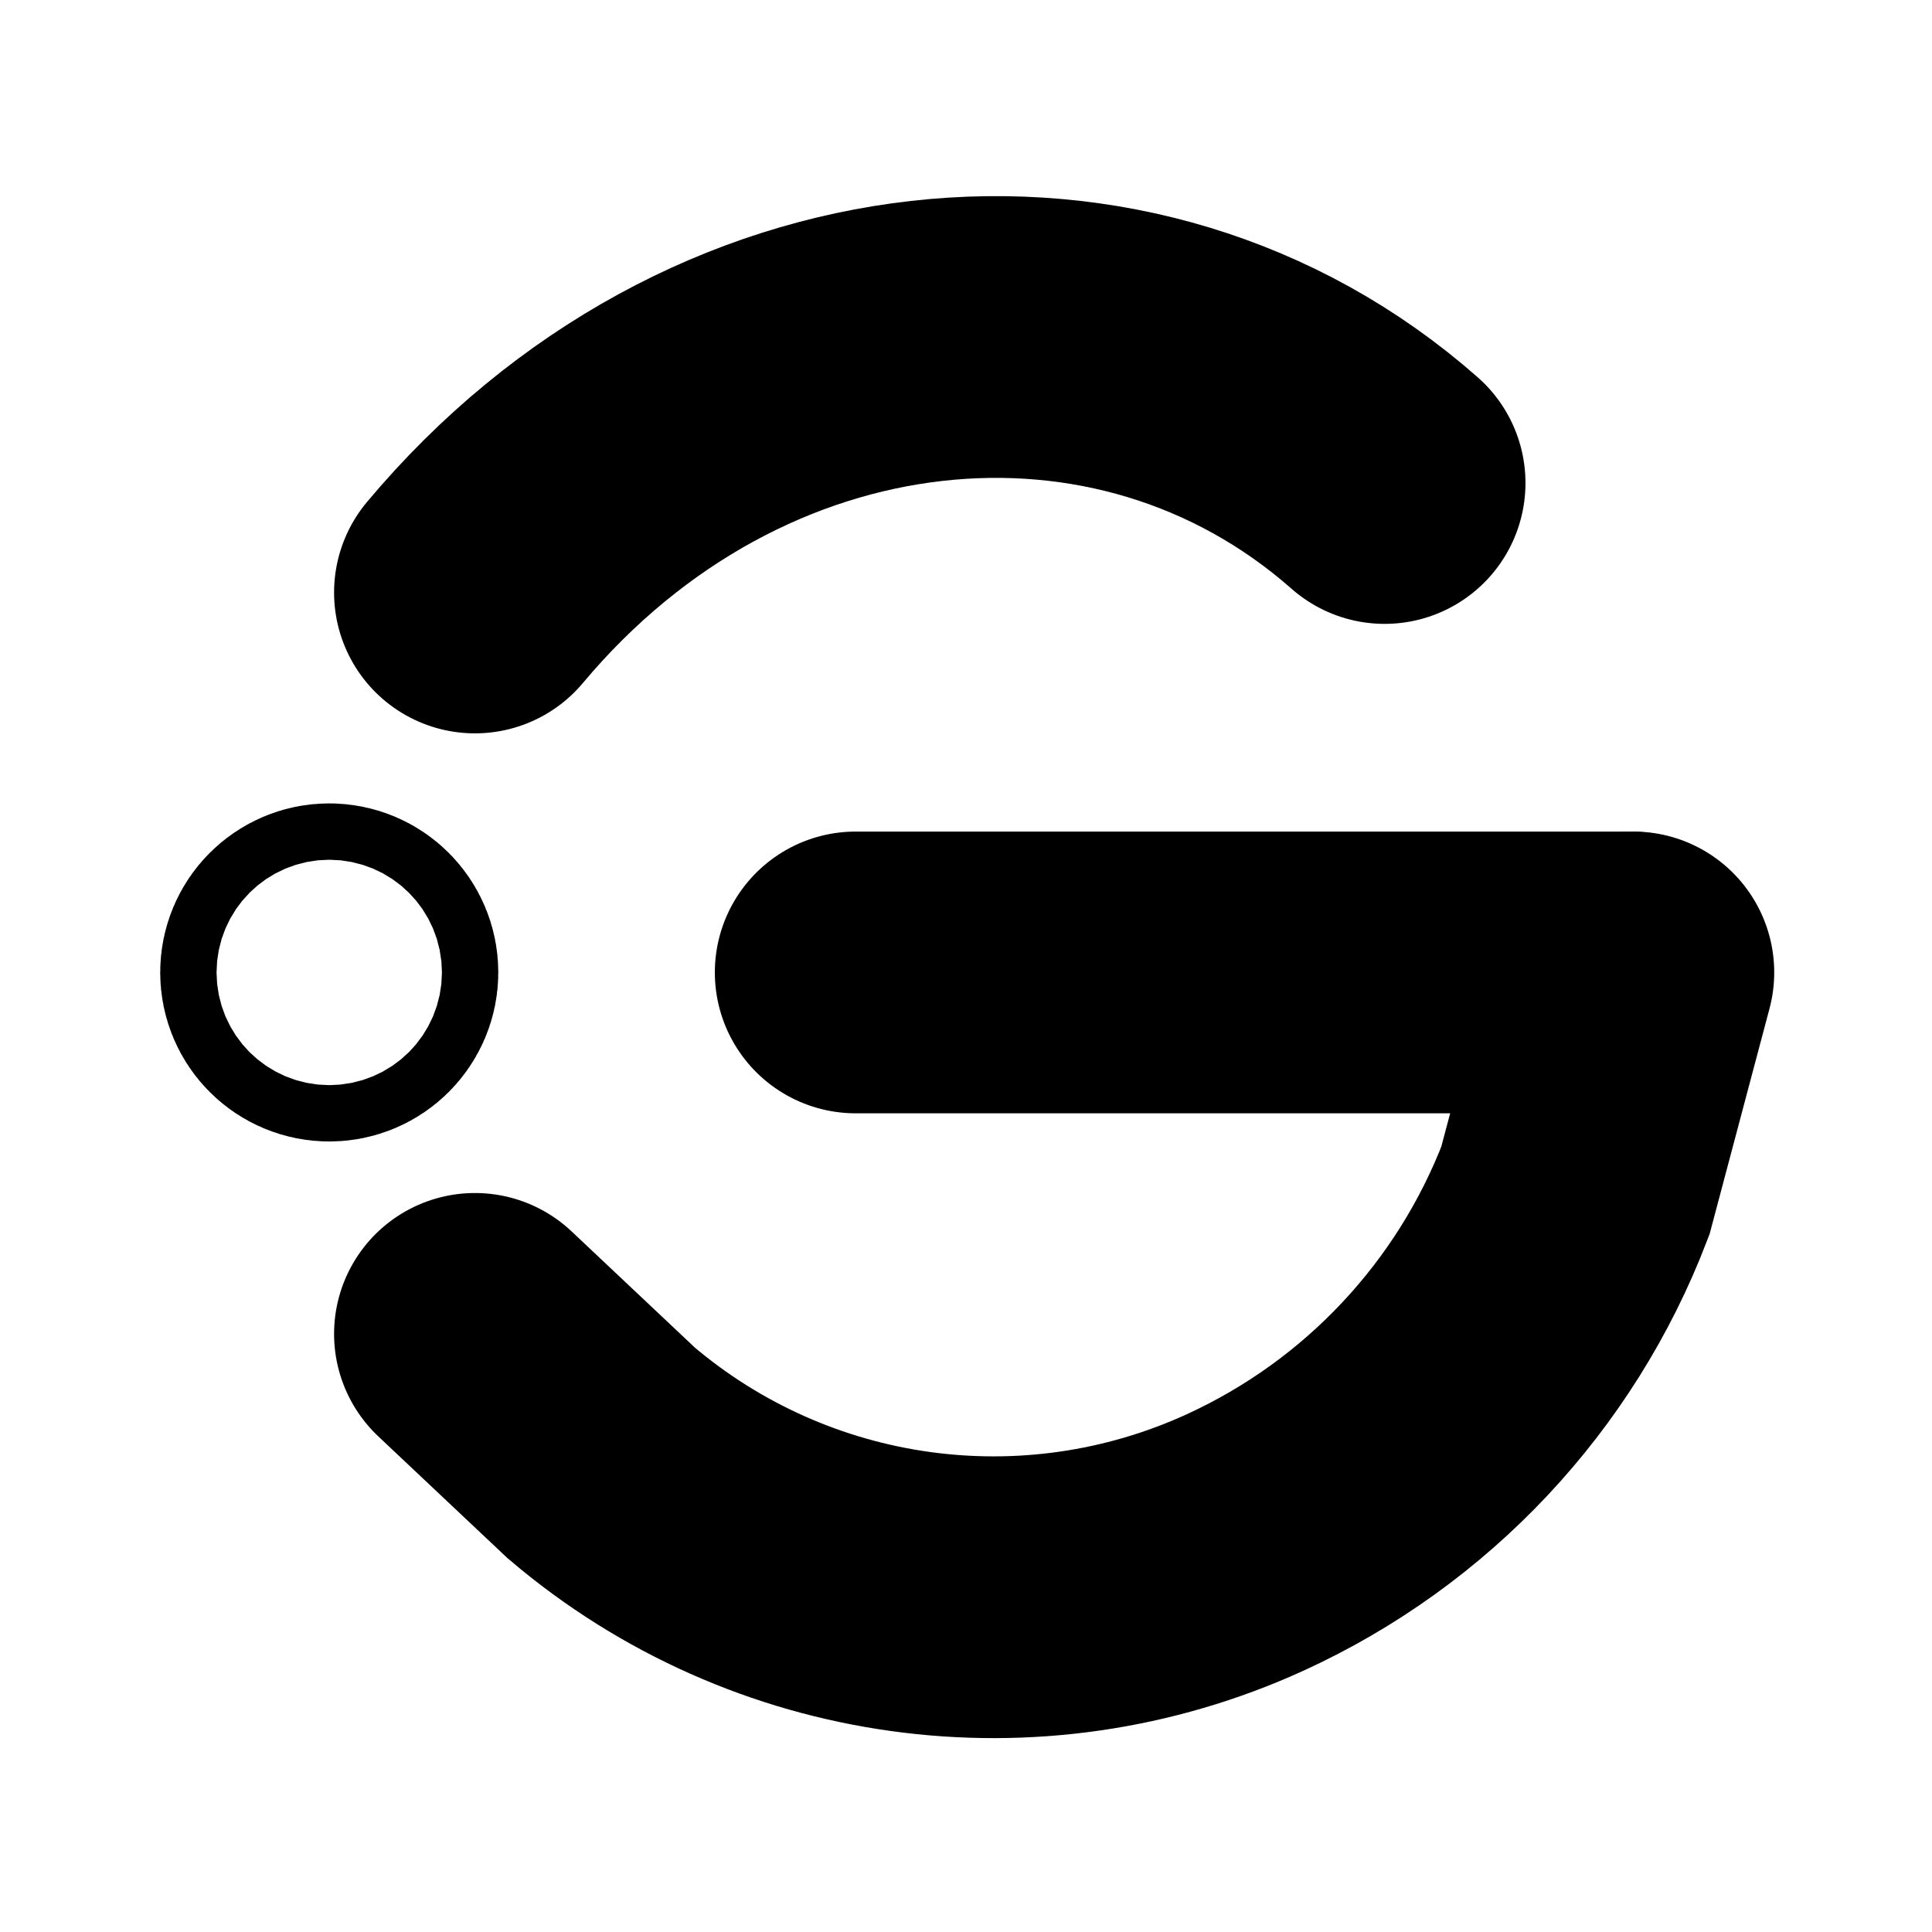
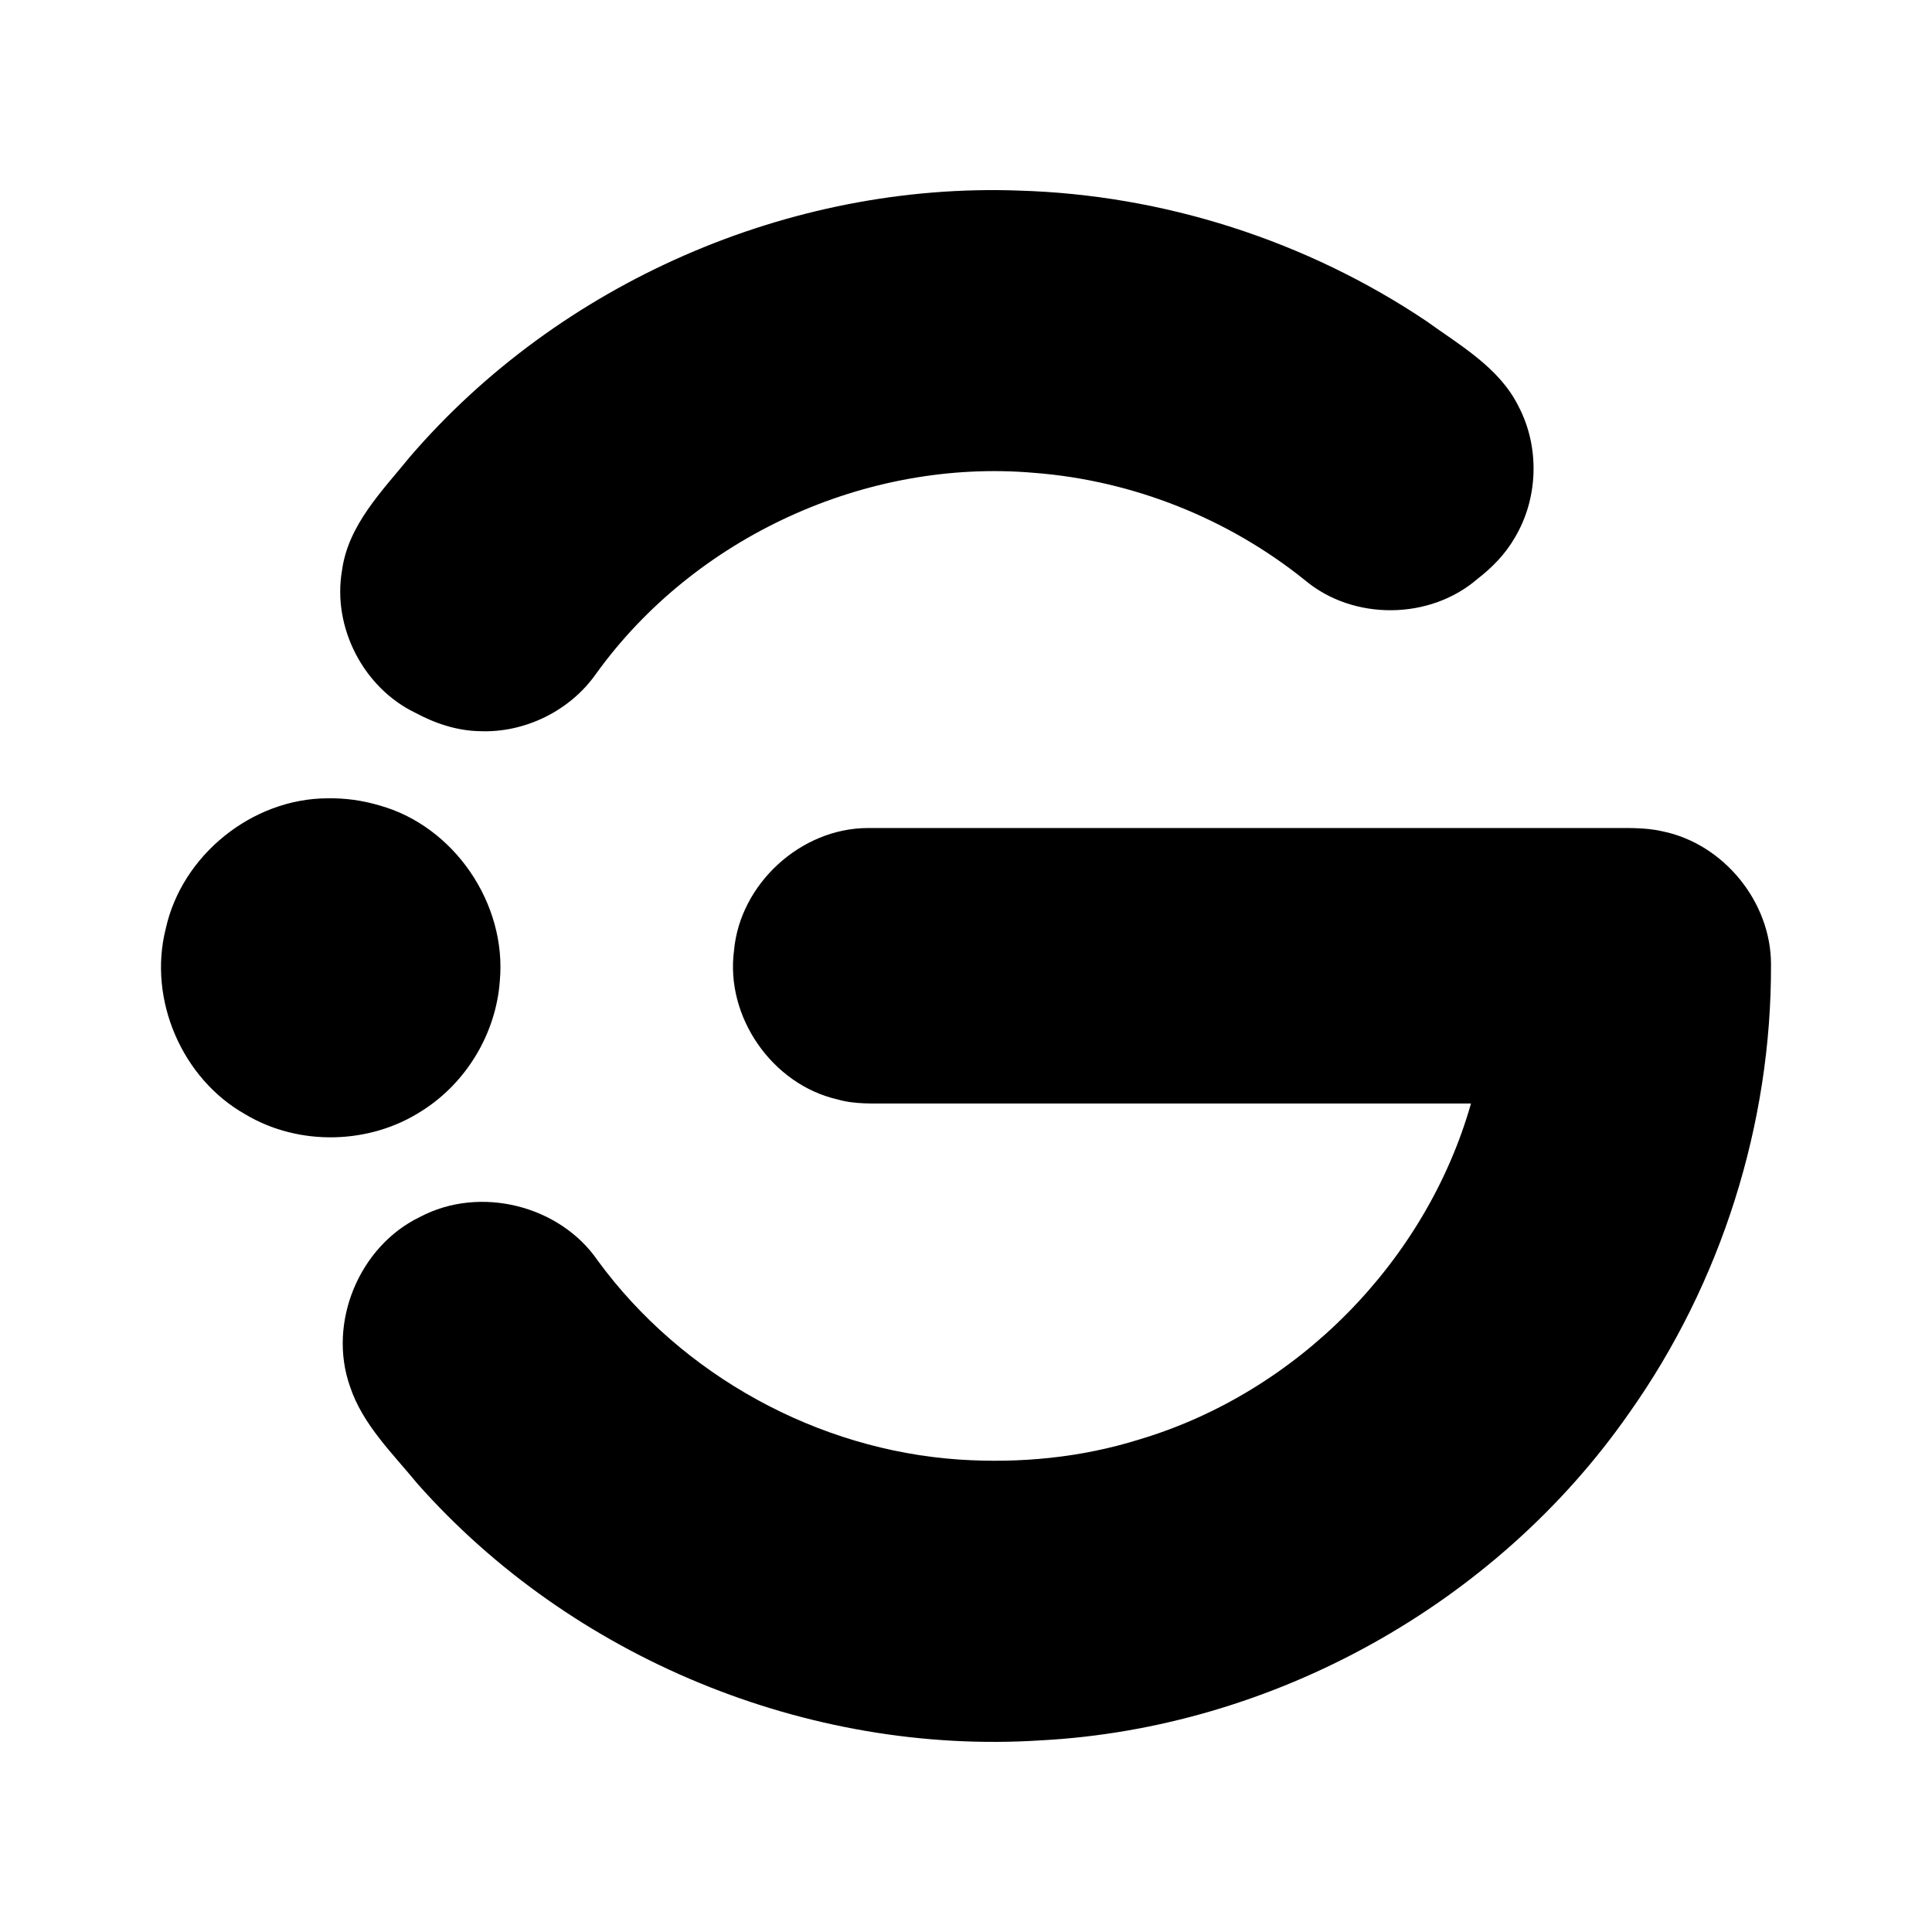
- <svg xmlns="http://www.w3.org/2000/svg" id="Layer_4" data-name="Layer 4" viewBox="0 0 24 24">
-   <defs>
-     <style>.cls-1{fill:none;stroke:#000;stroke-linecap:round;stroke-width:3.5px;stroke-miterlimit:10}</style>
-   </defs>
-   <path d="M5.9 7.36C9 3.66 14 3.18 17.2 6" class="cls-1" />
-   <circle cx="4.09" cy="12.08" r=".35" class="cls-1" />
-   <path d="M10.63 12.08h9.62" style="fill:none;stroke:#000;stroke-linecap:round;stroke-width:3.5px;stroke-linejoin:round" />
-   <path d="m5.9 16.57 1.57 1.48a7.52 7.52 0 0 0 8 1.11 7.92 7.92 0 0 0 4.1-4.37l.72-2.71" class="cls-1" />
+ <svg xmlns="http://www.w3.org/2000/svg" viewBox="0 0 192 192">
+   <path d="M101.25 18.94c-22.795-.826-45.662 9.177-60.527 26.478-2.743 3.377-6.129 6.754-6.735 11.279-.977 5.649 2.139 11.673 7.307 14.149 1.962 1.055 4.126 1.775 6.372 1.817 4.488.191 8.981-2.023 11.564-5.697 9.774-13.589 26.853-21.427 43.53-19.976 9.784.75 19.306 4.528 26.945 10.688 4.805 4.015 12.392 3.945 17.127-.149 1.452-1.126 2.761-2.455 3.682-4.058 2.374-3.924 2.522-9.067.377-13.121-1.898-3.821-5.793-6.02-9.115-8.423-11.937-8.015-26.156-12.574-40.528-12.986zM32.56 79.335c-7.495.012-14.492 5.649-16.092 12.974-1.774 7.016 1.62 14.904 7.931 18.444 5.325 3.178 12.392 3.001 17.57-.385 4.388-2.777 7.326-7.686 7.7-12.864.717-7.682-4.537-15.43-12.017-17.477a16.853 16.853 0 0 0-5.092-.691zm53.683 2.954c-6.658.012-12.701 5.545-13.298 12.177-.873 6.6 3.809 13.325 10.303 14.797 1.73.502 3.514.387 5.284.401h57.654c-4.473 15.733-17.3 28.723-32.976 33.392-5.756 1.802-11.855 2.39-17.858 1.995-14.101-.944-27.591-8.362-35.943-19.764-3.784-5.533-11.761-7.493-17.678-4.344-6.04 2.908-9.179 10.5-6.956 16.822 1.25 3.804 4.238 6.665 6.712 9.687 15.341 17.319 38.802 26.987 61.893 25.506 23.105-1.208 45.286-13.534 58.514-32.517 9.165-12.933 14.168-28.751 14.106-44.603.008-6.199-4.701-11.975-10.773-13.22-1.886-.436-3.814-.309-5.73-.33H86.243z" />
</svg>
